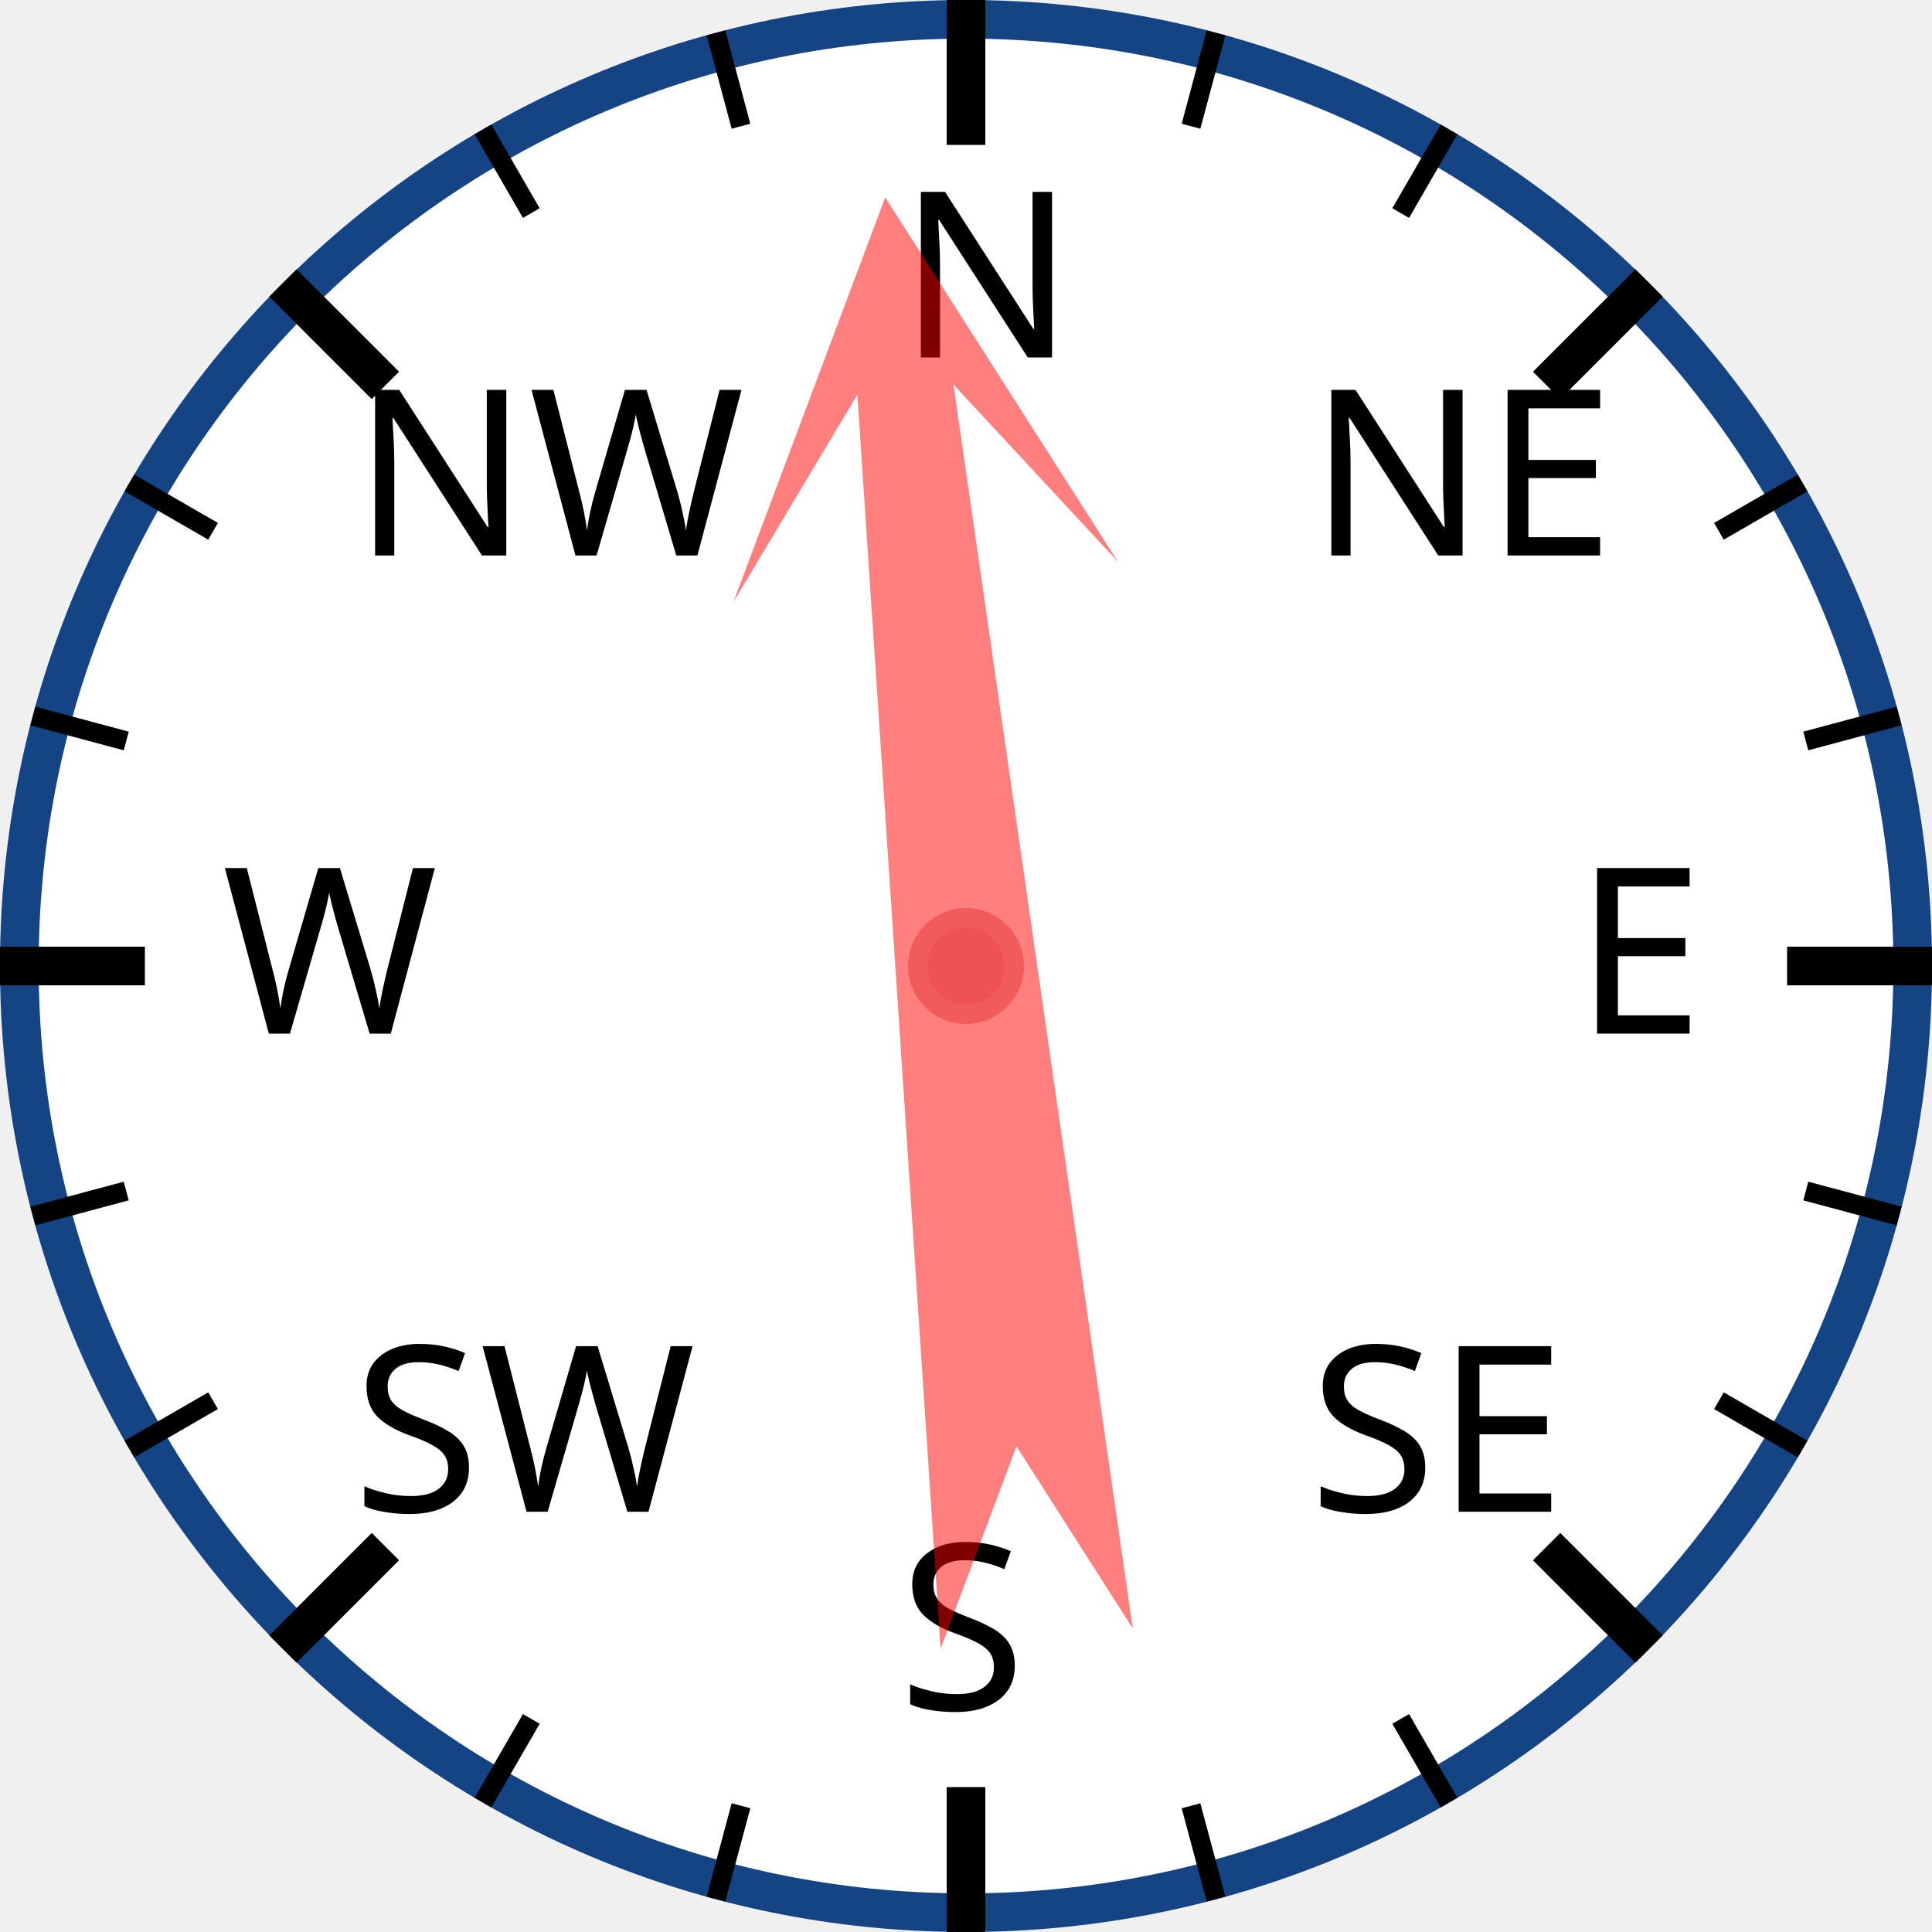
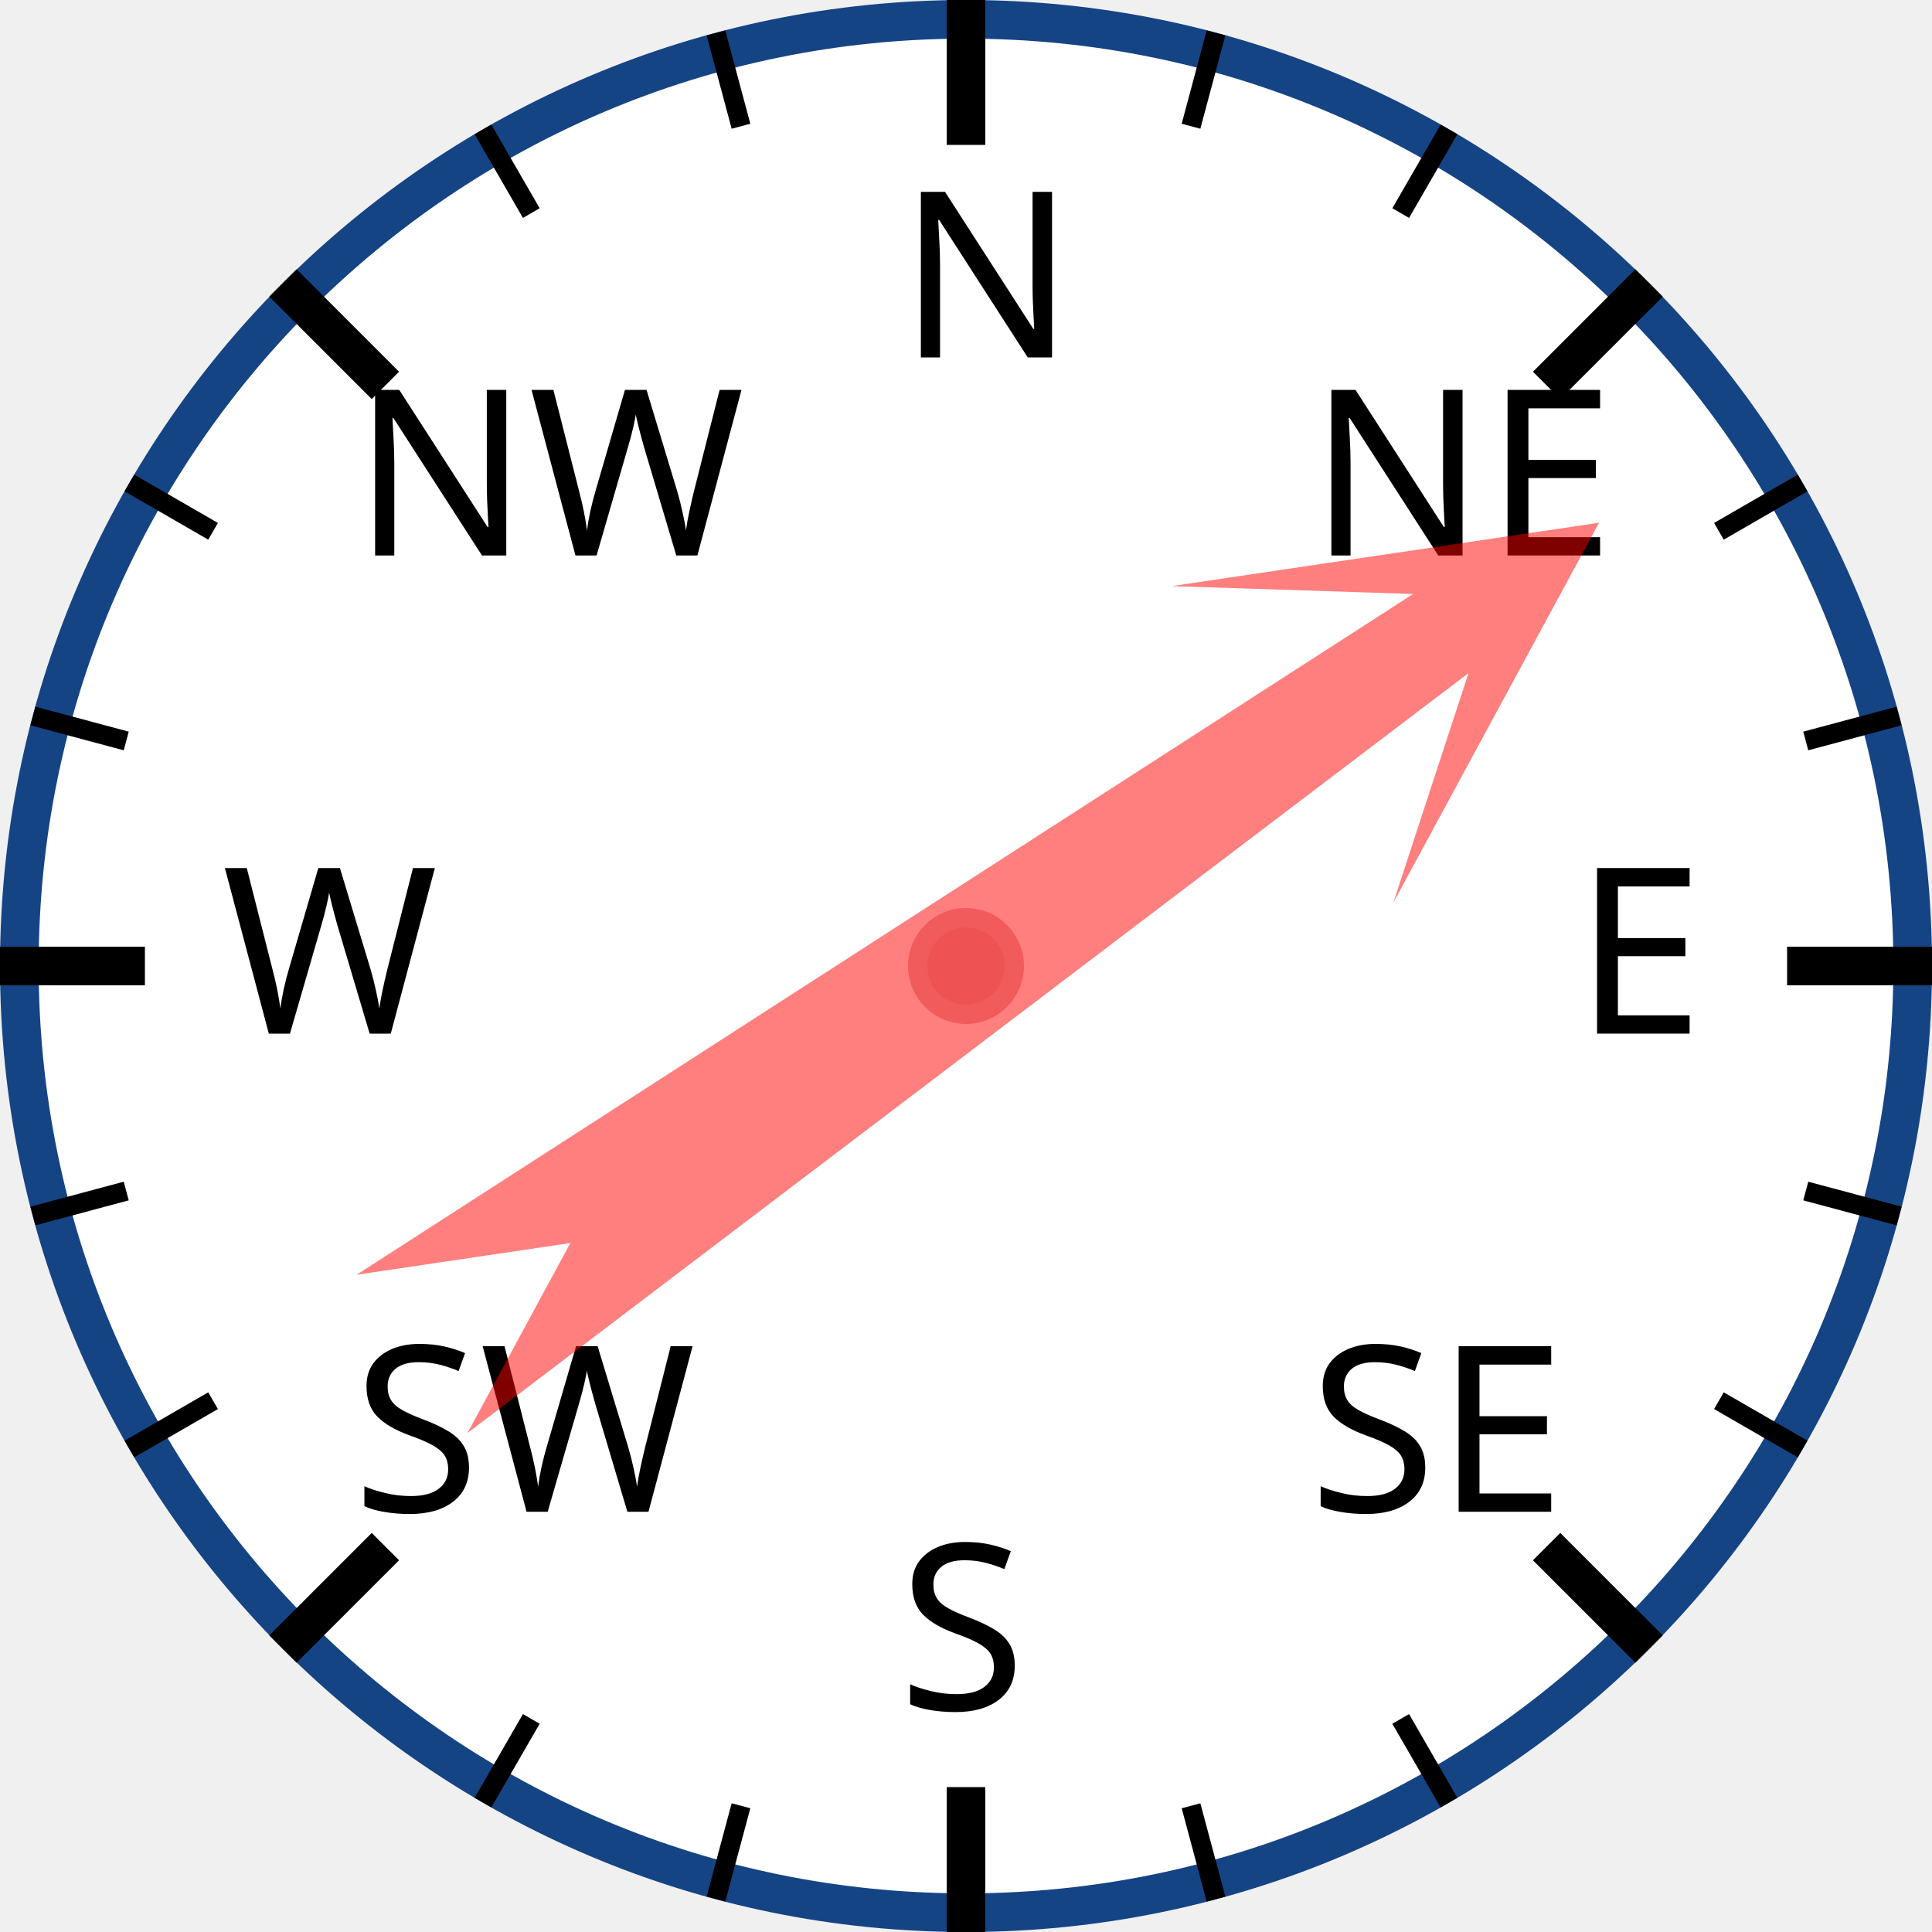
<svg xmlns="http://www.w3.org/2000/svg" width="120px" height="120px" viewBox="0 0 200 200">
  <circle cx="100" cy="100" r="98" style="fill: white; stroke: #154485; stroke-width: 4;" />
  <text x="93.0" y="37.0" style="font-family: sans-serif; font-size: 18pt;">N</text>
  <line x1="100.0" y1="0.0" x2="100.0" y2="15.0" style="stroke: black; stroke-width: 4;" />
  <line x1="74.118" y1="3.407" x2="76.706" y2="13.067" style="stroke: black; stroke-width: 2;" />
  <line x1="50" y1="13.397" x2="55" y2="22.058" style="stroke: black; stroke-width: 2;" />
  <text x="36.503" y="57.503" style="font-family: sans-serif; font-size: 18pt;">NW</text>
  <line x1="29.289" y1="29.289" x2="39.896" y2="39.896" style="stroke: black; stroke-width: 4;" />
  <line x1="13.397" y1="50" x2="22.058" y2="55" style="stroke: black; stroke-width: 2;" />
  <line x1="3.407" y1="74.118" x2="13.067" y2="76.706" style="stroke: black; stroke-width: 2;" />
  <text x="23.0" y="107.0" style="font-family: sans-serif; font-size: 18pt;">W</text>
  <line x1="0.0" y1="100.0" x2="15.0" y2="100.0" style="stroke: black; stroke-width: 4;" />
  <line x1="3.407" y1="125.882" x2="13.067" y2="123.294" style="stroke: black; stroke-width: 2;" />
  <line x1="13.397" y1="150" x2="22.058" y2="145" style="stroke: black; stroke-width: 2;" />
  <text x="36.503" y="156.497" style="font-family: sans-serif; font-size: 18pt;">SW</text>
  <line x1="29.289" y1="170.711" x2="39.896" y2="160.104" style="stroke: black; stroke-width: 4;" />
  <line x1="50" y1="186.603" x2="55" y2="177.942" style="stroke: black; stroke-width: 2;" />
  <line x1="74.118" y1="196.593" x2="76.706" y2="186.933" style="stroke: black; stroke-width: 2;" />
  <text x="93" y="177.0" style="font-family: sans-serif; font-size: 18pt;">S</text>
  <line x1="100" y1="200.0" x2="100" y2="185.0" style="stroke: black; stroke-width: 4;" />
  <line x1="125.882" y1="196.593" x2="123.294" y2="186.933" style="stroke: black; stroke-width: 2;" />
  <line x1="150.0" y1="186.603" x2="145.0" y2="177.942" style="stroke: black; stroke-width: 2;" />
  <text x="135.497" y="156.497" style="font-family: sans-serif; font-size: 18pt;">SE</text>
  <line x1="170.711" y1="170.711" x2="160.104" y2="160.104" style="stroke: black; stroke-width: 4;" />
  <line x1="186.603" y1="150" x2="177.942" y2="145" style="stroke: black; stroke-width: 2;" />
  <line x1="196.593" y1="125.882" x2="186.933" y2="123.294" style="stroke: black; stroke-width: 2;" />
  <text x="163.0" y="107" style="font-family: sans-serif; font-size: 18pt;">E</text>
  <line x1="200.0" y1="100" x2="185.0" y2="100" style="stroke: black; stroke-width: 4;" />
  <line x1="196.593" y1="74.118" x2="186.933" y2="76.706" style="stroke: black; stroke-width: 2;" />
  <line x1="186.603" y1="50" x2="177.942" y2="55" style="stroke: black; stroke-width: 2;" />
  <text x="135.497" y="57.503" style="font-family: sans-serif; font-size: 18pt;">NE</text>
  <line x1="170.711" y1="29.289" x2="160.104" y2="39.896" style="stroke: black; stroke-width: 4;" />
  <line x1="150" y1="13.397" x2="145" y2="22.058" style="stroke: black; stroke-width: 2;" />
  <line x1="125.882" y1="3.407" x2="123.294" y2="13.067" style="stroke: black; stroke-width: 2;" />
-   <polygon points="100 20 120 60 105 40 110 170 100 150 90 170 95 40 80 60" style="fill: red; fill-opacity: 0.5;" transform="rotate(354,100,100)" />
+   <polygon points="100 20 120 60 105 40 110 170 100 150 90 170 95 40 80 60" style="fill: red; fill-opacity: 0.5;" transform="rotate(55,100,100)" />
  <circle cx="100" cy="100" r="5" style="fill: #EE5252; stroke: #F25B5B; stroke-width: 2;" />
</svg>
